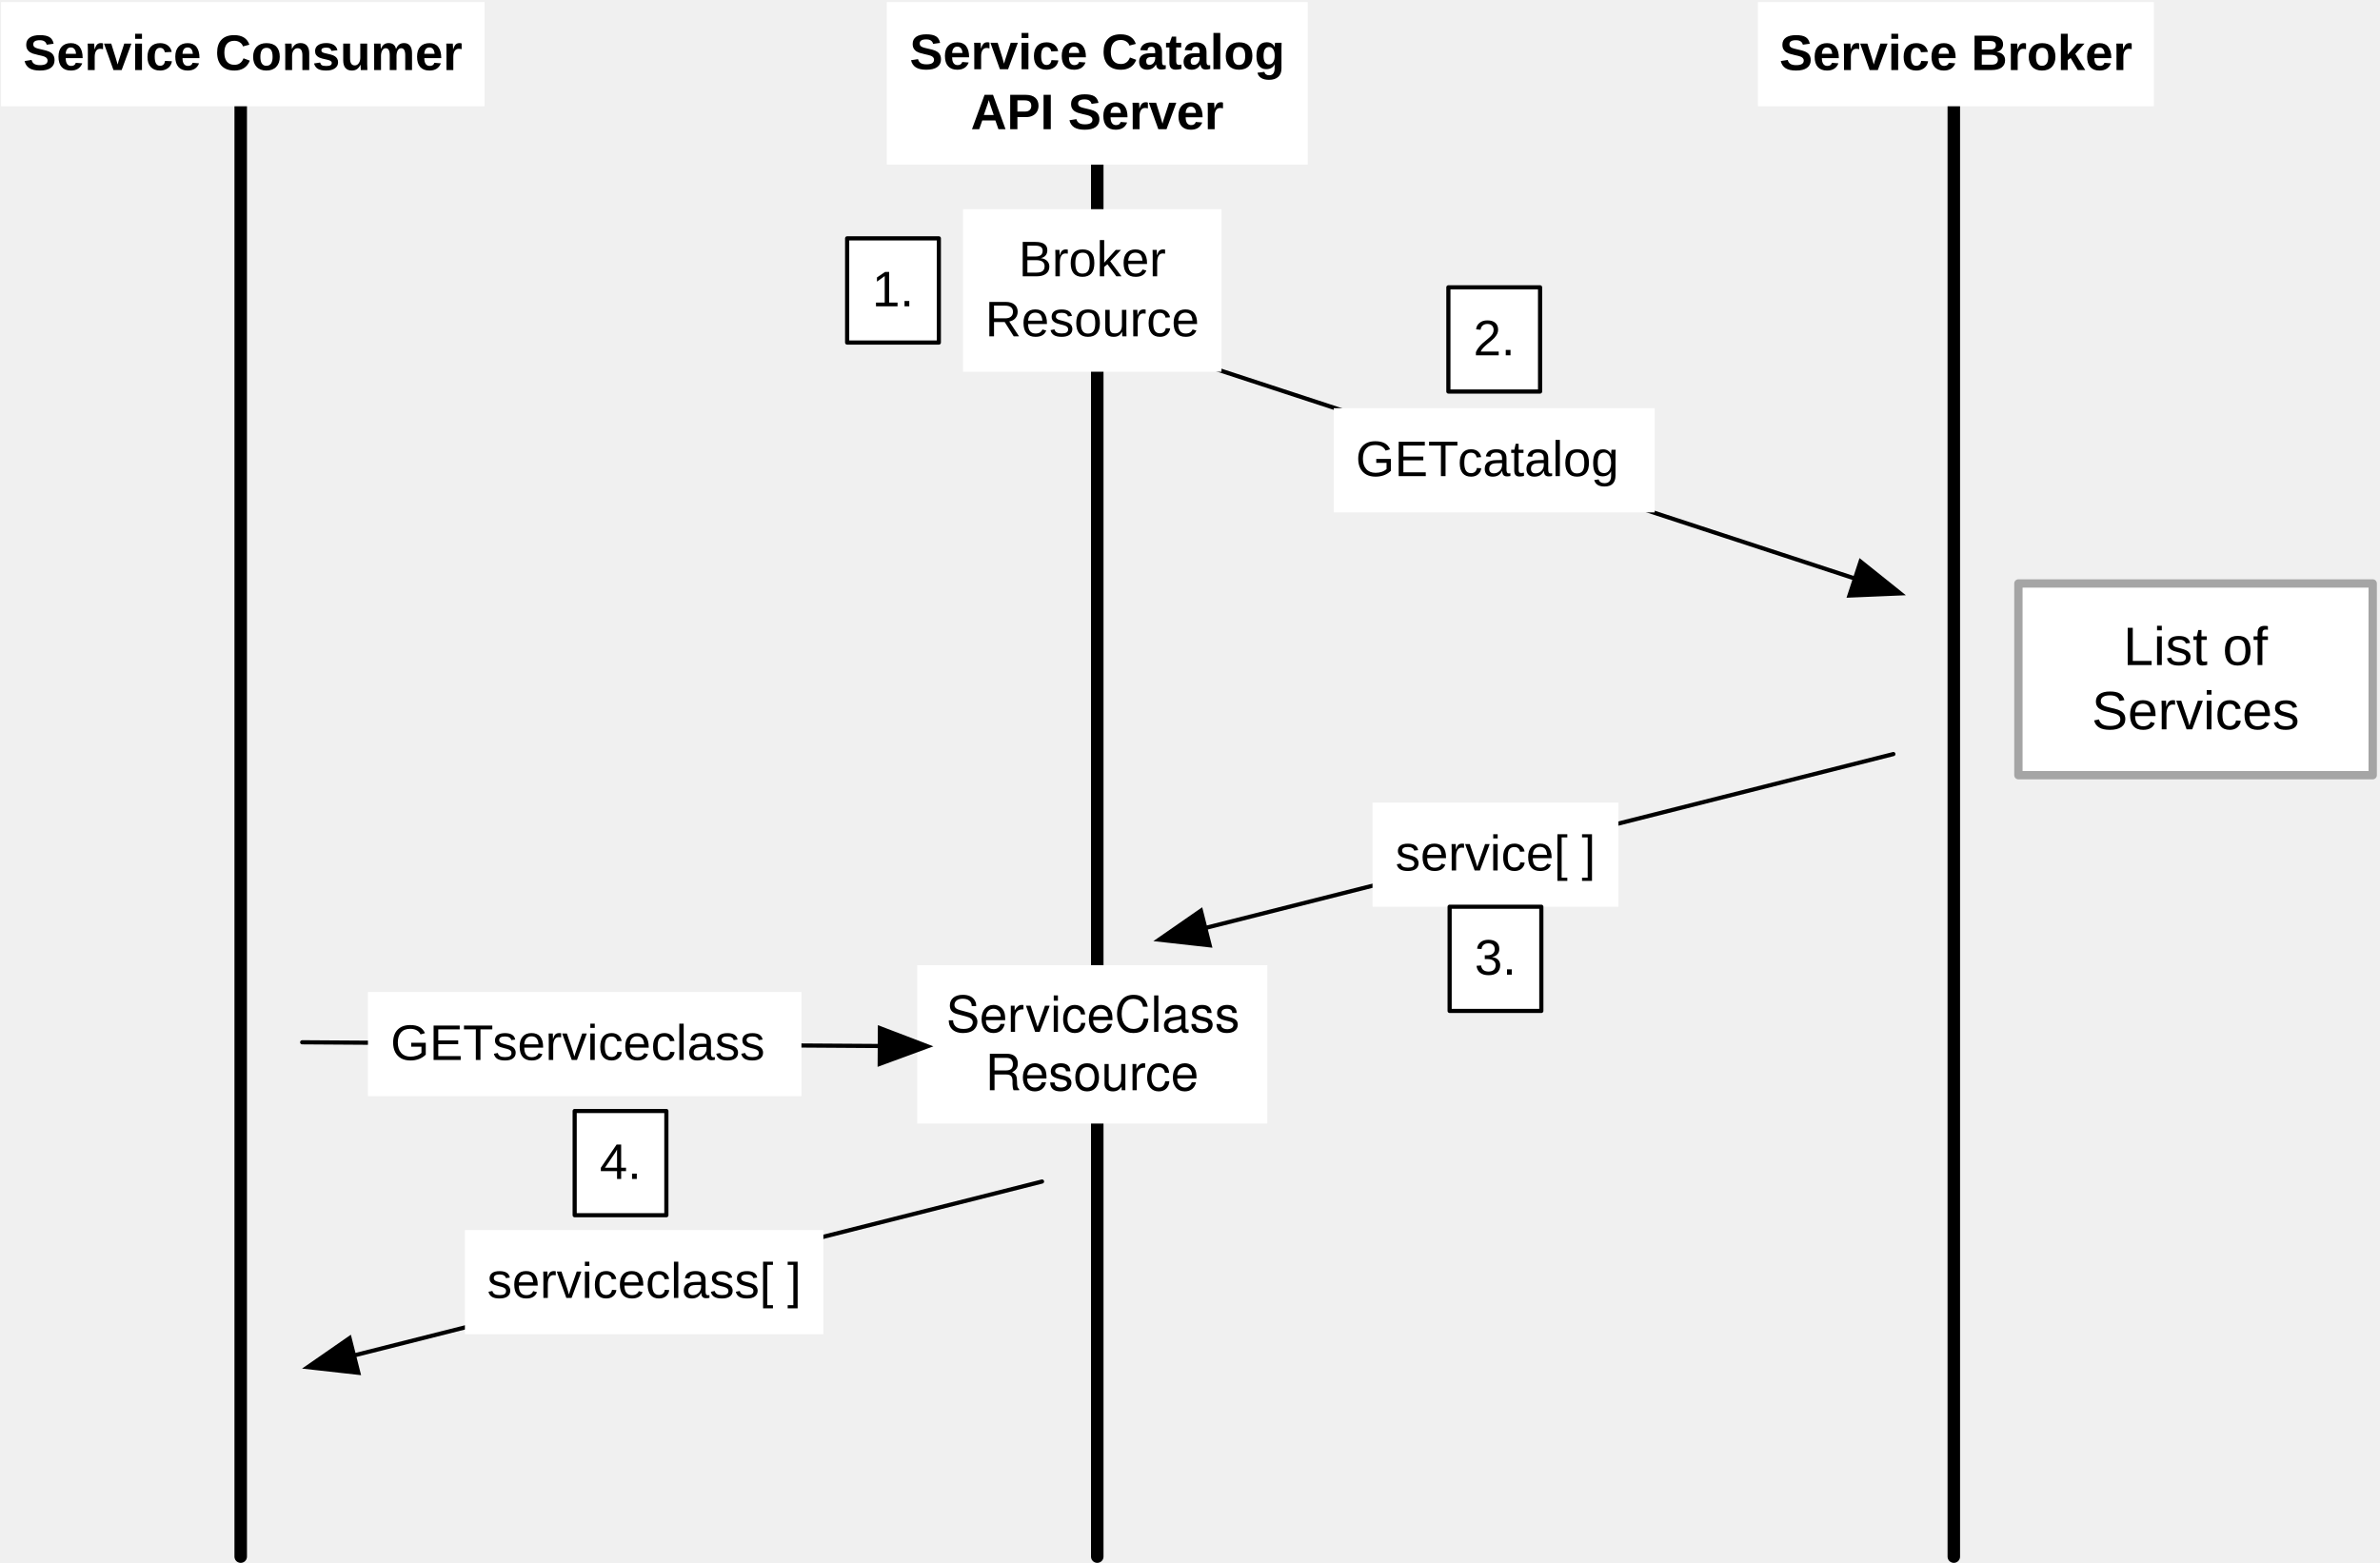
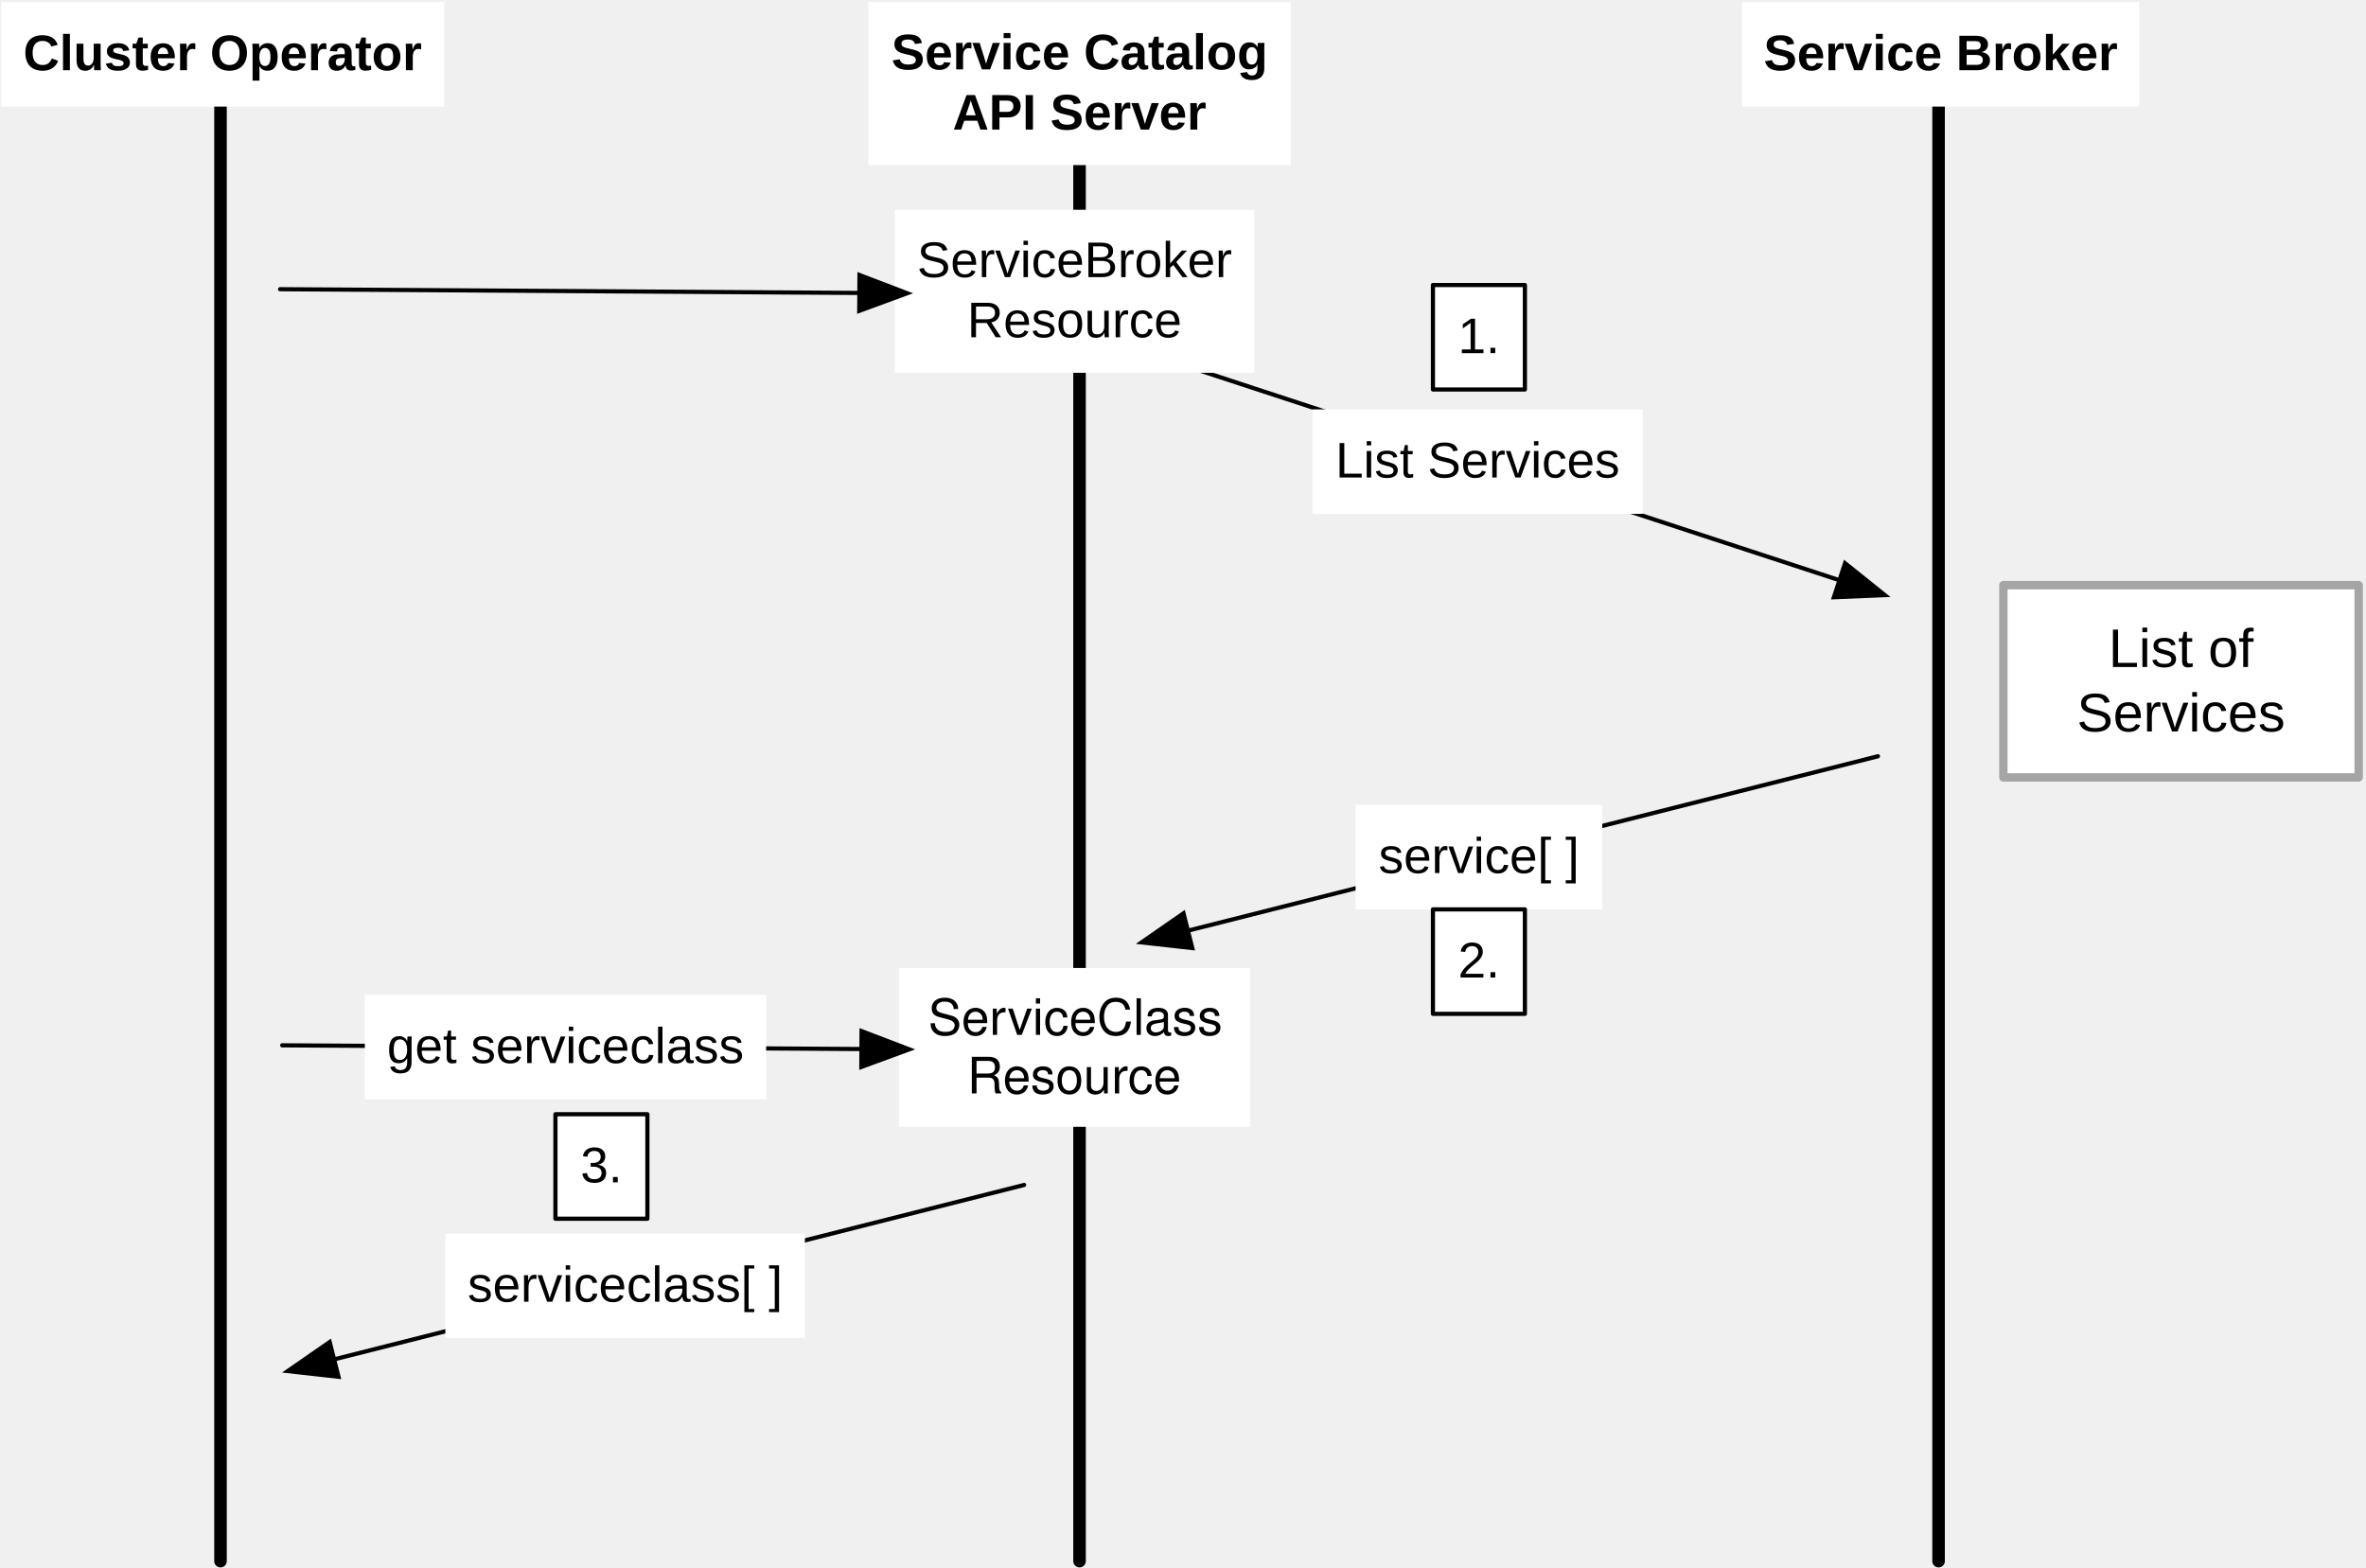
- <svg xmlns="http://www.w3.org/2000/svg" xmlns:xlink="http://www.w3.org/1999/xlink" version="1.1" viewBox="61 512 571 375" width="571pt" height="375pt">
+ <svg xmlns="http://www.w3.org/2000/svg" xmlns:xlink="http://www.w3.org/1999/xlink" version="1.1" viewBox="66 512 566 375" width="566pt" height="375pt">
  <defs>
    <filter id="Shadow" filterUnits="userSpaceOnUse">
      <feGaussianBlur in="SourceAlpha" result="blur" stdDeviation="1.308" />
      <feOffset in="blur" result="offset" dx="0" dy="2" />
      <feFlood flood-color="black" flood-opacity=".5" result="flood" />
      <feComposite in="flood" in2="offset" operator="in" />
    </filter>
    <font-face font-family="Helvetica" font-size="12" units-per-em="1000" underline-position="-75.684" underline-thickness="49.316" slope="0" x-height="522.949" cap-height="717.285" ascent="770.019" descent="-229.98" font-weight="500">
      <font-face-src>
        <font-face-name name="Helvetica" />
      </font-face-src>
    </font-face>
    <marker orient="auto" overflow="visible" markerUnits="strokeWidth" id="FilledArrow_Marker" viewBox="-1 -6 14 12" markerWidth="14" markerHeight="12" color="black">
      <g>
        <path d="M 11.429 0 L 0 -4.286 L 0 4.286 Z" fill="currentColor" stroke="currentColor" stroke-width="1" />
      </g>
    </marker>
    <font-face font-family="Arial" font-size="12" panose-1="2 11 7 4 2 2 2 2 2 4" units-per-em="1000" underline-position="-105.957" underline-thickness="104.98" slope="0" x-height="518.555" cap-height="715.82" ascent="905.273" descent="-211.914" font-weight="bold">
      <font-face-src>
        <font-face-name name="Arial-BoldMT" />
      </font-face-src>
    </font-face>
    <font-face font-family="Arial" font-size="12" panose-1="2 11 6 4 2 2 2 2 2 4" units-per-em="1000" underline-position="-105.957" underline-thickness="73.242" slope="0" x-height="518.555" cap-height="716.309" ascent="905.273" descent="-211.914" font-weight="500">
      <font-face-src>
        <font-face-name name="ArialMT" />
      </font-face-src>
    </font-face>
    <font-face font-family="Arial" font-size="13" panose-1="2 11 6 4 2 2 2 2 2 4" units-per-em="1000" underline-position="-105.957" underline-thickness="73.242" slope="0" x-height="518.555" cap-height="716.309" ascent="905.273" descent="-211.914" font-weight="500">
      <font-face-src>
        <font-face-name name="ArialMT" />
      </font-face-src>
    </font-face>
  </defs>
  <g stroke="none" stroke-opacity="1" stroke-dasharray="none" fill="none" fill-opacity="1">
    <g>
      <g>
        <xlink:use xlink:href="#id114_Graphic" filter="url(#Shadow)" />
        <xlink:use xlink:href="#id115_Graphic" filter="url(#Shadow)" />
        <xlink:use xlink:href="#id66_Graphic" filter="url(#Shadow)" />
-         <xlink:use xlink:href="#id116_Graphic" filter="url(#Shadow)" />
      </g>
      <line x1="118.75" y1="535.5" x2="118.75" y2="885.5" stroke="black" stroke-linecap="round" stroke-linejoin="round" stroke-width="3" />
      <line x1="324.25" y1="535.5" x2="324.25" y2="885.5" stroke="black" stroke-linecap="round" stroke-linejoin="round" stroke-width="3" />
      <rect x="281.053" y="743.591" width="84" height="38" fill="white" />
      <text transform="translate(286.0526 748.591)" fill="black">
        <tspan font-family="Helvetica" font-size="12" font-weight="500" x="1.99" y="11" textLength="73.354">ServiceClass </tspan>
        <tspan font-family="Helvetica" font-size="12" font-weight="500" x="11.321" y="25" textLength="51.357">Resource</tspan>
      </text>
      <line x1="529.75" y1="535.5" x2="529.75" y2="885.5" stroke="black" stroke-linecap="round" stroke-linejoin="round" stroke-width="3" />
      <line x1="336.256" y1="595.155" x2="506.041" y2="650.822" marker-end="url(#FilledArrow_Marker)" stroke="black" stroke-linecap="round" stroke-linejoin="round" stroke-width="1" />
      <line x1="515.25" y1="692.933" x2="350.172" y2="734.666" marker-end="url(#FilledArrow_Marker)" stroke="black" stroke-linecap="round" stroke-linejoin="round" stroke-width="1" />
      <rect x="273.75" y="512.5" width="101" height="39" fill="white" />
      <text transform="translate(278.75 517.6074)" fill="black">
        <tspan font-family="Arial" font-size="12" font-weight="bold" x=".479" y="11" textLength="90.041">Service Catalog</tspan>
        <tspan font-family="Arial" font-size="12" font-weight="bold" x="15.148" y="25.393" textLength="60.703">API Server</tspan>
      </text>
      <rect x="482.75" y="512.5" width="95" height="25" fill="white" />
      <text transform="translate(487.75 517.8037)" fill="black">
        <tspan font-family="Arial" font-size="12" font-weight="bold" x=".14" y="11" textLength="84.721">Service Broker</tspan>
      </text>
-       <rect x="380.989" y="609.944" width="77" height="25" fill="white" />
-       <text transform="translate(385.9887 615.2478)" fill="black">
-         <tspan font-family="Arial" font-size="12" font-weight="500" x=".26" y="11" textLength="24.668">GET</tspan>
-         <tspan font-family="Arial" font-size="12" font-weight="500" x="24.711" y="11" textLength="42.029"> catalog</tspan>
+       <rect x="379.989" y="609.944" width="79" height="25" fill="white" />
+       <text transform="translate(384.9887 615.2478)" fill="black">
+         <tspan font-family="Arial" font-size="12" font-weight="500" x=".489" y="11" textLength="68.021">List Services</tspan>
      </text>
      <rect x="390.289" y="704.566" width="59" height="25" fill="white" />
      <text transform="translate(395.2893 709.8695)" fill="black">
        <tspan font-family="Arial" font-size="12" font-weight="500" x=".494" y="11" textLength="48.012">service[ ]</tspan>
      </text>
-       <rect x="292.053" y="562.192" width="62" height="39" fill="white" />
-       <text transform="translate(297.0526 567.2996)" fill="black">
-         <tspan font-family="Arial" font-size="12" font-weight="500" x="8.328" y="11" textLength="35.344">Broker</tspan>
-         <tspan font-family="Arial" font-size="12" font-weight="500" x=".321" y="25.393" textLength="51.357">Resource</tspan>
+       <rect x="280.053" y="562.192" width="86" height="39" fill="white" />
+       <text transform="translate(285.0526 567.2996)" fill="black">
+         <tspan font-family="Arial" font-size="12" font-weight="500" x=".321" y="11" textLength="75.357">ServiceBroker</tspan>
+         <tspan font-family="Arial" font-size="12" font-weight="500" x="12.321" y="25.393" textLength="51.357">Resource</tspan>
      </text>
      <line x1="133.5" y1="762.091" x2="272.081" y2="762.983" marker-end="url(#FilledArrow_Marker)" stroke="black" stroke-linecap="round" stroke-linejoin="round" stroke-width="1" />
-       <rect x="149.277" y="750.027" width="104" height="25" fill="white" />
-       <text transform="translate(154.2767 755.3311)" fill="black">
-         <tspan font-family="Arial" font-size="12" font-weight="500" x=".433" y="11" textLength="24.668">GET</tspan>
-         <tspan font-family="Arial" font-size="12" font-weight="500" x="24.884" y="11" textLength="68.684"> serviceclass</tspan>
+       <rect x="153.277" y="750.027" width="96" height="25" fill="white" />
+       <text transform="translate(158.2767 755.3311)" fill="black">
+         <tspan font-family="Arial" font-size="12" font-weight="500" x=".317" y="11" textLength="85.365">get serviceclass</tspan>
      </text>
      <line x1="311" y1="795.5" x2="145.922" y2="837.233" marker-end="url(#FilledArrow_Marker)" stroke="black" stroke-linecap="round" stroke-linejoin="round" stroke-width="1" />
      <rect x="172.539" y="807.133" width="86" height="25" fill="white" />
      <text transform="translate(177.5393 812.437)" fill="black">
        <tspan font-family="Arial" font-size="12" font-weight="500" x=".324" y="11" textLength="75.352">serviceclass[ ]</tspan>
      </text>
-       <rect x="61.25" y="512.5" width="116" height="25" fill="white" />
-       <text transform="translate(66.25 517.8037)" fill="black">
-         <tspan font-family="Arial" font-size="12" font-weight="bold" x=".31" y="11" textLength="105.381">Service Consumer</tspan>
+       <rect x="66.25" y="512.5" width="106" height="25" fill="white" />
+       <text transform="translate(71.25 517.8037)" fill="black">
+         <tspan font-family="Arial" font-size="12" font-weight="bold" x=".322" y="11" textLength="95.355">Cluster Operator</tspan>
      </text>
      <g id="id114_Graphic">
-         <rect x="408.489" y="580.944" width="22" height="25" fill="white" />
-         <rect x="408.489" y="580.944" width="22" height="25" stroke="black" stroke-linecap="round" stroke-linejoin="round" stroke-width="1" />
-         <text transform="translate(413.4887 586.2478)" fill="black">
+         <rect x="408.789" y="729.566" width="22" height="25" fill="white" />
+         <rect x="408.789" y="729.566" width="22" height="25" stroke="black" stroke-linecap="round" stroke-linejoin="round" stroke-width="1" />
+         <text transform="translate(413.7893 734.8695)" fill="black">
          <tspan font-family="Arial" font-size="12" font-weight="500" x=".996" y="11" textLength="10.008">2.</tspan>
        </text>
      </g>
      <g id="id115_Graphic">
-         <rect x="408.789" y="729.566" width="22" height="25" fill="white" />
-         <rect x="408.789" y="729.566" width="22" height="25" stroke="black" stroke-linecap="round" stroke-linejoin="round" stroke-width="1" />
-         <text transform="translate(413.7893 734.8695)" fill="black">
+         <rect x="198.872" y="778.58" width="22" height="25" fill="white" />
+         <rect x="198.872" y="778.58" width="22" height="25" stroke="black" stroke-linecap="round" stroke-linejoin="round" stroke-width="1" />
+         <text transform="translate(203.8721 783.8841)" fill="black">
          <tspan font-family="Arial" font-size="12" font-weight="500" x=".996" y="11" textLength="10.008">3.</tspan>
        </text>
      </g>
      <g id="id66_Graphic">
-         <rect x="264.244" y="569.192" width="22" height="25" fill="white" />
-         <rect x="264.244" y="569.192" width="22" height="25" stroke="black" stroke-linecap="round" stroke-linejoin="round" stroke-width="1" />
-         <text transform="translate(269.2442 574.4959)" fill="black">
+         <rect x="408.789" y="580.192" width="22" height="25" fill="white" />
+         <rect x="408.789" y="580.192" width="22" height="25" stroke="black" stroke-linecap="round" stroke-linejoin="round" stroke-width="1" />
+         <text transform="translate(413.7893 585.4959)" fill="black">
          <tspan font-family="Arial" font-size="12" font-weight="500" x=".996" y="11" textLength="10.008">1.</tspan>
-         </text>
-       </g>
-       <g id="id116_Graphic">
-         <rect x="198.872" y="778.58" width="22" height="25" fill="white" />
-         <rect x="198.872" y="778.58" width="22" height="25" stroke="black" stroke-linecap="round" stroke-linejoin="round" stroke-width="1" />
-         <text transform="translate(203.8721 783.8841)" fill="black">
-           <tspan font-family="Arial" font-size="12" font-weight="500" x=".996" y="11" textLength="10.008">4.</tspan>
        </text>
      </g>
      <rect x="545.25" y="652" width="85" height="46" fill="white" />
      <rect x="545.25" y="652" width="85" height="46" stroke="#a5a5a5" stroke-linecap="round" stroke-linejoin="round" stroke-width="2" />
      <text transform="translate(550.25 659.5747)" fill="black">
        <tspan font-family="Arial" font-size="13" font-weight="500" fill="black" x="20.158" y="12" textLength="38.295">List of </tspan>
        <tspan font-family="Arial" font-size="13" font-weight="500" fill="black" x="12.576" y="27.425" textLength="49.848">Services</tspan>
      </text>
+       <line x1="133" y1="581.192" x2="271.581" y2="582.085" marker-end="url(#FilledArrow_Marker)" stroke="black" stroke-linecap="round" stroke-linejoin="round" stroke-width="1" />
    </g>
  </g>
</svg>
